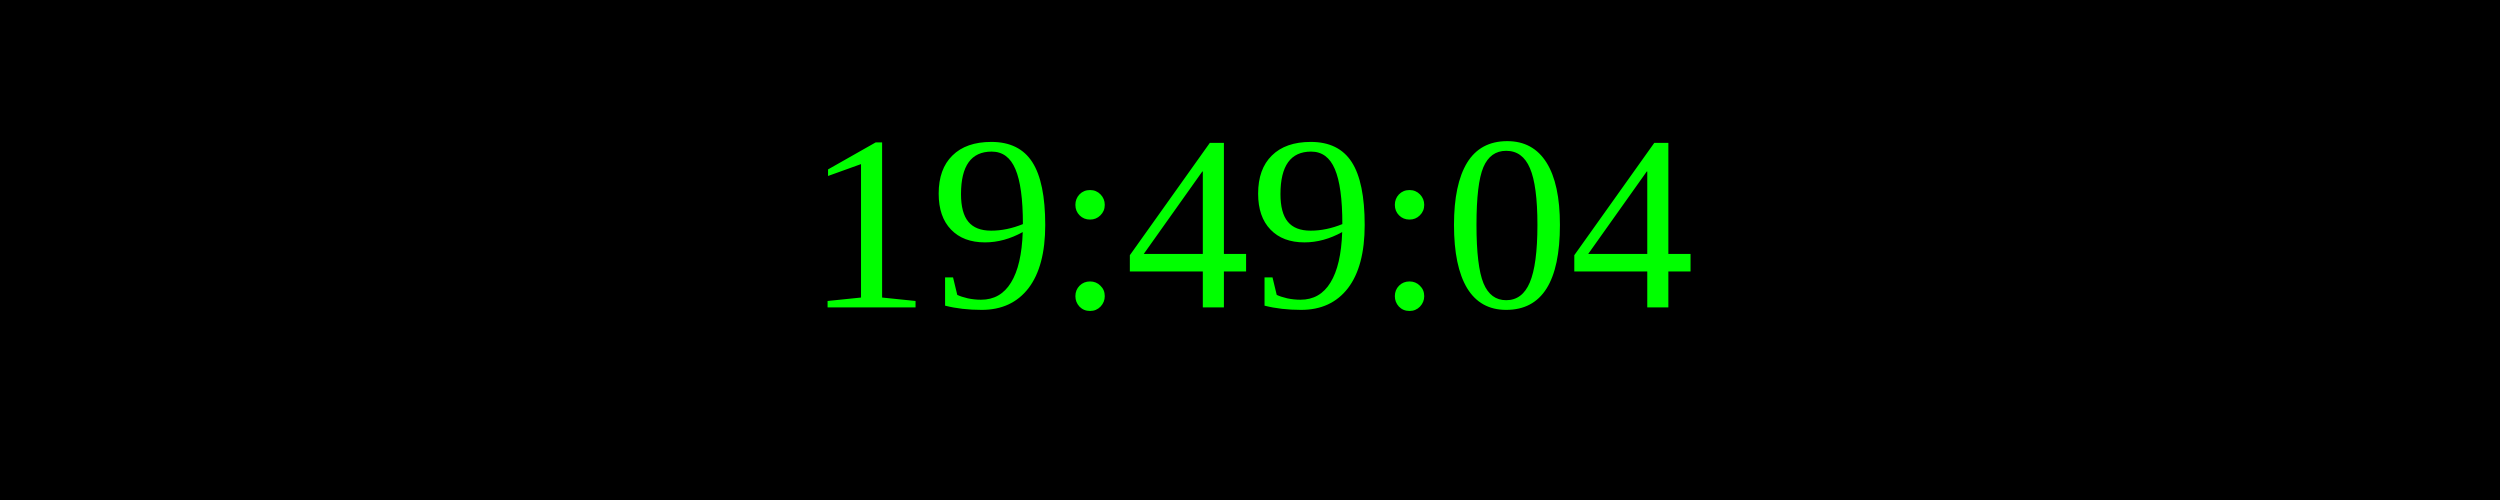
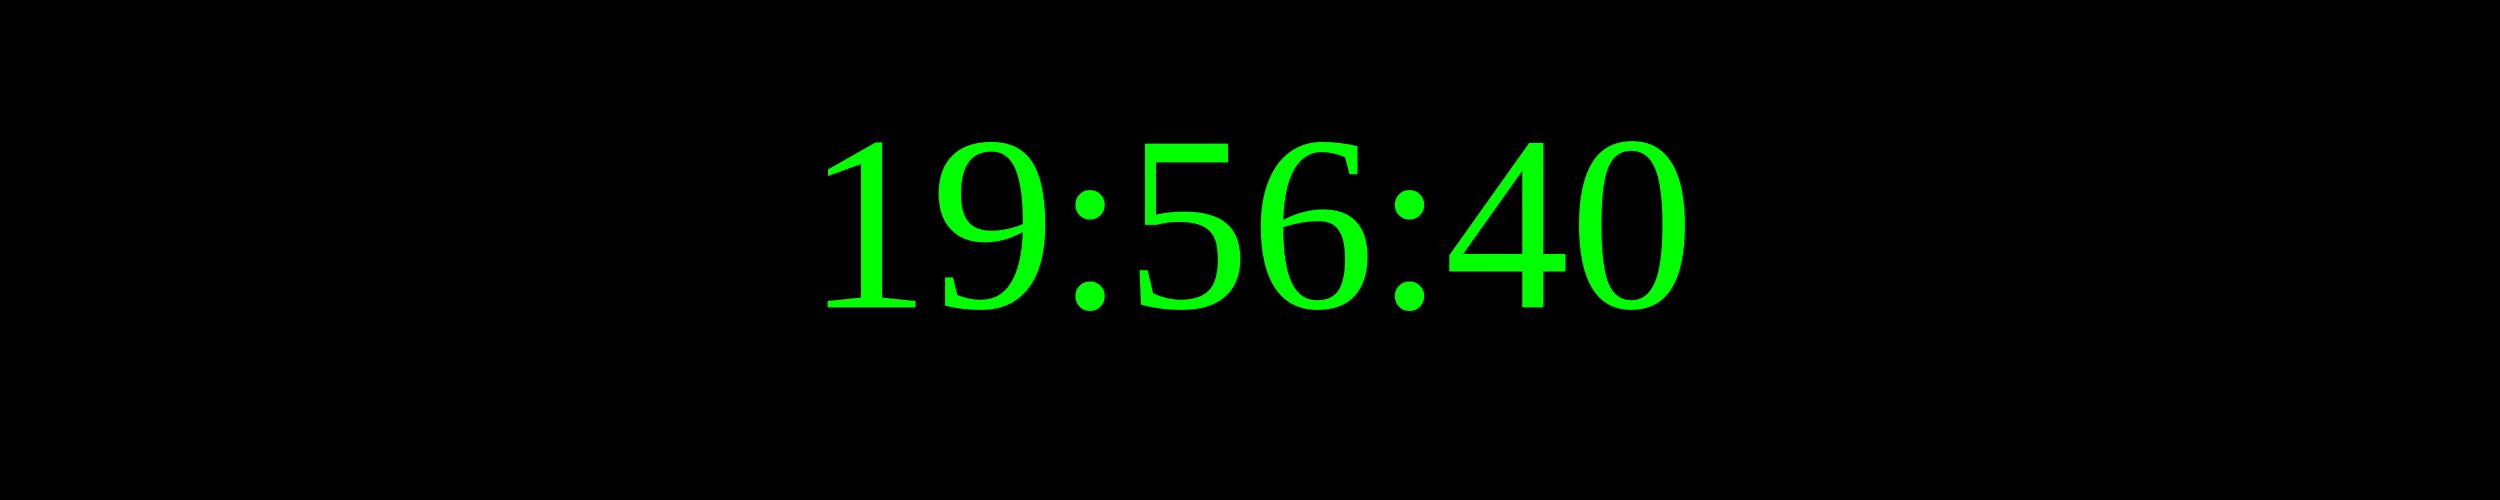
<svg xmlns="http://www.w3.org/2000/svg" width="250" height="50">
  <rect width="100%" height="100%" fill="black" />
  <text x="50%" y="50%" font-size="25" fill="lime" text-anchor="middle" dominant-baseline="middle">
- 19:49:04
+ 19:56:40
</text>
</svg>
